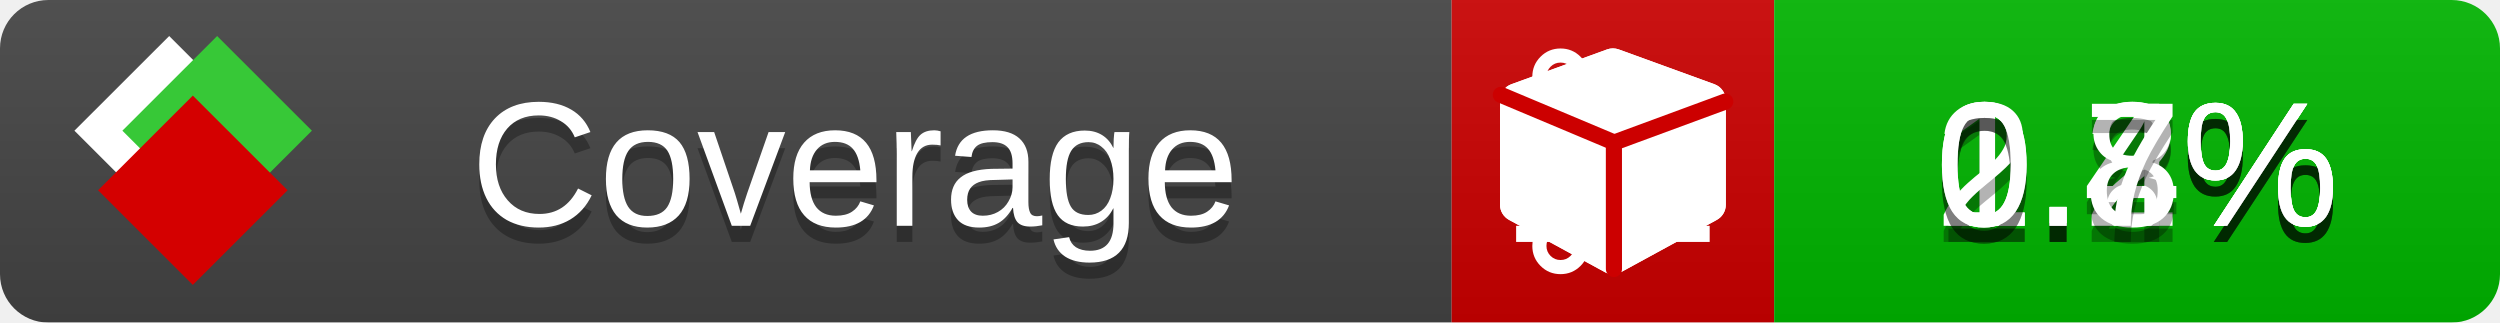
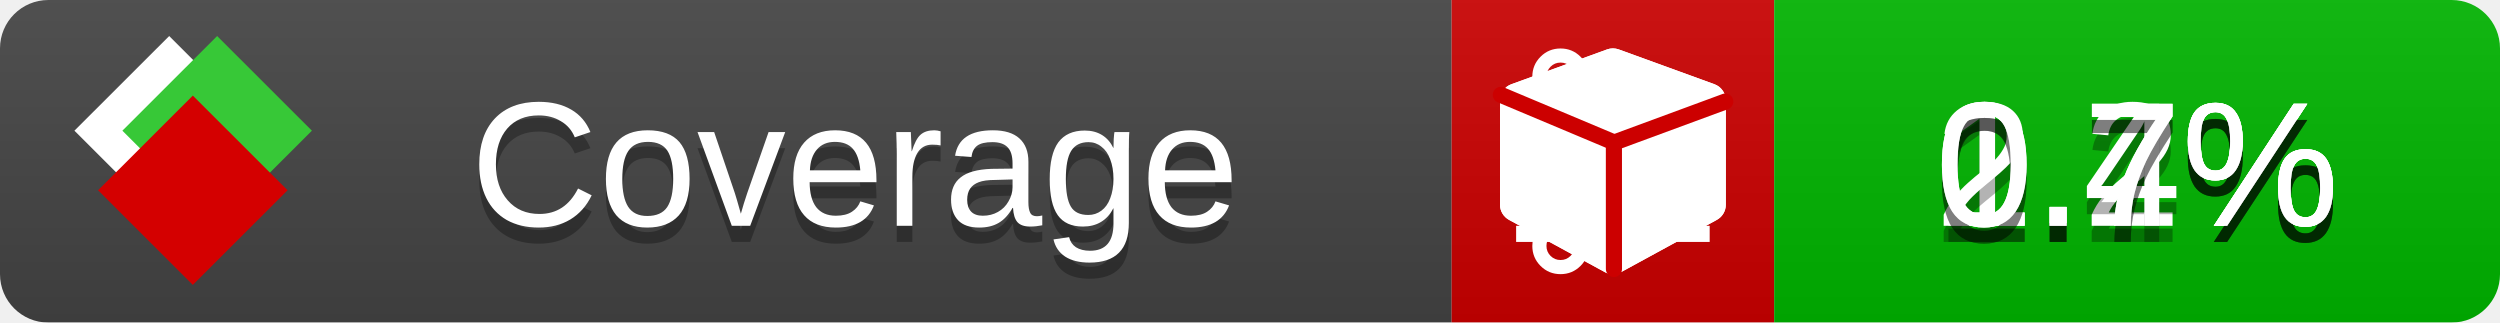
<svg xmlns="http://www.w3.org/2000/svg" xmlns:xlink="http://www.w3.org/1999/xlink" width="155" height="20">
  <style type="text/css">
          
            @keyframes fade1 {
                0% { visibility: visible; opacity: 1; }
               23% { visibility: visible; opacity: 1; }
               25% { visibility: hidden; opacity: 0; }
               48% { visibility: hidden; opacity: 0; }
               50% { visibility: hidden; opacity: 0; }
               73% { visibility: hidden; opacity: 0; }
               75% { visibility: hidden; opacity: 0; }
               98% { visibility: hidden; opacity: 0; }
              100% { visibility: visible; opacity: 1; }
            }
            @keyframes fade2 {
                0% { visibility: hidden; opacity: 0; }
               23% { visibility: hidden; opacity: 0; }
               25% { visibility: visible; opacity: 1; }
               48% { visibility: visible; opacity: 1; }
               50% { visibility: hidden; opacity: 0; }
               73% { visibility: hidden; opacity: 0; }
               75% { visibility: hidden; opacity: 0; }
               98% { visibility: hidden; opacity: 0; }
              100% { visibility: hidden; opacity: 0; }
            }
            @keyframes fade3 {
                0% { visibility: hidden; opacity: 0; }
               23% { visibility: hidden; opacity: 0; }
               25% { visibility: hidden; opacity: 0; }
               48% { visibility: hidden; opacity: 0; }
               50% { visibility: visible; opacity: 1; }
               73% { visibility: visible; opacity: 1; }
               75% { visibility: hidden; opacity: 0; }
               98% { visibility: hidden; opacity: 0; }
              100% { visibility: hidden; opacity: 0; }
            }
            @keyframes fade4 {
                0% { visibility: hidden; opacity: 0; }
               23% { visibility: hidden; opacity: 0; }
               25% { visibility: hidden; opacity: 0; }
               48% { visibility: hidden; opacity: 0; }
               50% { visibility: hidden; opacity: 0; }
               73% { visibility: hidden; opacity: 0; }
               75% { visibility: visible; opacity: 1; }
               98% { visibility: visible; opacity: 1; }
              100% { visibility: hidden; opacity: 0; }
            }
            .linecoverage {
                animation-duration: 15s;
                animation-name: fade1;
                animation-iteration-count: infinite;
            }
            .branchcoverage {
                animation-duration: 15s;
                animation-name: fade2;
                animation-iteration-count: infinite;
            }
            .methodcoverage {
                animation-duration: 15s;
                animation-name: fade3;
                animation-iteration-count: infinite;
            }
            .fullmethodcoverage {
                animation-duration: 15s;
                animation-name: fade4;
                animation-iteration-count: infinite;
            }
          
    </style>
  <defs>
    <linearGradient id="gradient" x2="0" y2="100%">
      <stop offset="0" stop-color="#bbb" stop-opacity=".1" />
      <stop offset="1" stop-opacity=".1" />
    </linearGradient>
    <linearGradient id="c">
      <stop offset="0" stop-color="#d40000" />
      <stop offset="1" stop-color="#ff2a2a" />
    </linearGradient>
    <linearGradient id="a">
      <stop offset="0" stop-color="#e0e0de" />
      <stop offset="1" stop-color="#fff" />
    </linearGradient>
    <linearGradient id="b">
      <stop offset="0" stop-color="#37c837" />
      <stop offset="1" stop-color="#217821" />
    </linearGradient>
    <linearGradient xlink:href="#a" id="e" x1="106.44" x2="69.96" y1="-11.96" y2="-46.84" gradientTransform="matrix(-.8426 -.00045 -.00045 -.8426 -94.27 -75.82)" gradientUnits="userSpaceOnUse" />
    <linearGradient xlink:href="#b" id="f" x1="56.19" x2="77.97" y1="-23.45" y2="10.62" gradientTransform="matrix(.8426 .00045 .00045 .8426 94.27 75.82)" gradientUnits="userSpaceOnUse" />
    <linearGradient xlink:href="#c" id="g" x1="79.98" x2="132.9" y1="10.79" y2="10.79" gradientTransform="matrix(.8426 .00045 .00045 .8426 94.27 75.82)" gradientUnits="userSpaceOnUse" />
    <mask id="mask">
      <rect width="155" height="20" rx="3" fill="#fff" />
    </mask>
    <g id="icon" transform="matrix(.04486 0 0 .04481 -.48 -.63)">
      <rect width="52.92" height="52.92" x="-109.72" y="-27.13" fill="url(#e)" transform="rotate(-135)" />
      <rect width="52.92" height="52.92" x="70.19" y="-39.18" fill="url(#f)" transform="rotate(45)" />
      <rect width="52.92" height="52.92" x="80.05" y="-15.74" fill="url(#g)" transform="rotate(45)" />
    </g>
  </defs>
  <g mask="url(#mask)">
    <rect x="0" y="0" width="90" height="20" fill="#444" />
    <rect x="90" y="0" width="20" height="20" fill="#c00" />
    <rect x="110" y="0" width="45" height="20" fill="#00B600" />
    <rect x="0" y="0" width="155" height="20" fill="url(#gradient)" />
  </g>
  <g>
    <path class="linecoverage" stroke="#fff" d="M94 6.5 h12 M94 10.5 h12 M94 14.5 h12" />
    <path class="branchcoverage" fill="#fff" d="m 97.628,15.247 q 0,-0.364 -0.255,-0.619 -0.255,-0.255 -0.619,-0.255 -0.364,0 -0.619,0.255 -0.255,0.255 -0.255,0.619 0,0.364 0.255,0.619 0.255,0.255 0.619,0.255 0.364,0 0.619,-0.255 0.255,-0.255 0.255,-0.619 z m 0,-10.493 q 0,-0.364 -0.255,-0.619 -0.255,-0.255 -0.619,-0.255 -0.364,0 -0.619,0.255 -0.255,0.255 -0.255,0.619 0,0.364 0.255,0.619 0.255,0.255 0.619,0.255 0.364,0 0.619,-0.255 0.255,-0.255 0.255,-0.619 z m 5.83,1.166 q 0,-0.364 -0.255,-0.619 -0.255,-0.255 -0.619,-0.255 -0.364,0 -0.619,0.255 -0.255,0.255 -0.255,0.619 0,0.364 0.255,0.619 0.255,0.255 0.619,0.255 0.364,0 0.619,-0.255 0.255,-0.255 0.255,-0.619 z m 0.874,0 q 0,0.474 -0.237,0.879 -0.237,0.405 -0.638,0.633 -0.018,2.614 -2.059,3.771 -0.619,0.346 -1.849,0.738 -1.166,0.364 -1.544,0.647 -0.378,0.282 -0.378,0.911 l 0,0.237 q 0.401,0.228 0.638,0.633 0.237,0.405 0.237,0.879 0,0.729 -0.51,1.239 -0.51,0.51 -1.239,0.51 -0.729,0 -1.239,-0.51 -0.51,-0.51 -0.51,-1.239 0,-0.474 0.237,-0.879 0.237,-0.405 0.638,-0.633 l 0,-7.469 q -0.401,-0.228 -0.638,-0.633 -0.237,-0.405 -0.237,-0.879 0,-0.729 0.51,-1.239 0.51,-0.51 1.239,-0.51 0.729,0 1.239,0.51 0.51,0.51 0.51,1.239 0,0.474 -0.237,0.879 -0.237,0.405 -0.638,0.633 l 0,4.527 q 0.492,-0.237 1.403,-0.519 0.501,-0.155 0.797,-0.269 0.296,-0.114 0.642,-0.282 0.346,-0.169 0.537,-0.36 0.191,-0.191 0.369,-0.465 0.178,-0.273 0.255,-0.633 0.077,-0.36 0.077,-0.833 -0.401,-0.228 -0.638,-0.633 -0.237,-0.405 -0.237,-0.879 0,-0.729 0.51,-1.239 0.51,-0.51 1.239,-0.51 0.729,0 1.239,0.51 0.51,0.51 0.51,1.239 z" />
    <path class="methodcoverage" fill="#fff" d="m 100.538,15.629 5.385,-2.936 v -5.351 l -5.385,1.96 z M 100,8.351 105.873,6.214 100,4.077 94.127,6.214 Z m 7,-2.12 v 6.462 q 0,0.294 -0.151,0.547 -0.151,0.252 -0.412,0.395 l -5.923,3.231 q -0.236,0.135 -0.513,0.135 -0.278,0 -0.513,-0.135 l -5.923,-3.231 Q 93.303,13.492 93.151,13.239 93,12.987 93,12.692 v -6.462 q 0,-0.337 0.194,-0.614 0.194,-0.278 0.513,-0.395 l 5.923,-2.154 q 0.185,-0.067 0.37,-0.067 0.185,0 0.37,0.067 l 5.923,2.154 q 0.32,0.118 0.513,0.395 Q 107,5.894 107,6.231 Z" />
    <path class="fullmethodcoverage" fill="#fff" d="m 107,6.231 v 6.462 c 0,0.196 -0.051,0.379 -0.151,0.547 -0.101,0.168 -0.238,0.3 -0.412,0.395 l -5.923,3.231 c -0.157,0.09 -0.328,0.135 -0.513,0.135 -0.185,0 -0.356,-0.045 -0.513,-0.135 l -5.923,-3.231 C 93.39,13.539 93.252,13.407 93.151,13.239 93.05,13.071 93,12.889 93,12.692 v -6.462 c 0,-0.224 0.065,-0.429 0.194,-0.614 0.129,-0.185 0.3,-0.317 0.513,-0.395 l 5.923,-2.154 c 0.123,-0.045 0.247,-0.067 0.37,-0.067 0.123,0 0.247,0.022 0.37,0.067 l 5.923,2.154 c 0.213,0.079 0.384,0.21 0.513,0.395 0.129,0.185 0.194,0.39 0.194,0.614 z" />
    <path class="fullmethodcoverage" style="fill:none;stroke:#cc0000;stroke-width:1;stroke-linecap:round;stroke-dasharray:none;stroke-opacity:1" d="m 100.064,16.677 -0.002,-7.833 6.906,-2.547" />
    <path class="fullmethodcoverage" style="fill:none;stroke:#cc0000;stroke-width:1;stroke-linecap:round;stroke-dasharray:none;stroke-opacity:1" d="M 99.914,8.765 93.052,5.882" />
  </g>
  <g fill="#fff" text-anchor="middle" font-family="Verdana,Arial,Geneva,sans-serif" font-size="11">
    <a xlink:href="https://github.com/danielpalme/ReportGenerator" target="_top">
      <use xlink:href="#icon" transform="translate(3,1) scale(3.5)" />
    </a>
    <text x="53" y="15" fill="#010101" fill-opacity=".3">Coverage</text>
    <text x="53" y="14" fill="#fff">Coverage</text>
    <text class="linecoverage" x="132.5" y="15" fill="#010101" fill-opacity=".3">1.2%</text>
    <text class="linecoverage" x="132.5" y="14">1.2%</text>
    <text class="branchcoverage" x="132.5" y="15" fill="#010101" fill-opacity=".3">2.4%</text>
    <text class="branchcoverage" x="132.5" y="14">2.4%</text>
-     <text class="methodcoverage" x="132.5" y="15" fill="#010101" fill-opacity=".3">0.8%</text>
-     <text class="methodcoverage" x="132.5" y="14">0.8%</text>
+     <text class="methodcoverage" x="132.5" y="15" fill="#010101" fill-opacity=".3">0.7%</text>
+     <text class="methodcoverage" x="132.5" y="14">0.7%</text>
    <text class="fullmethodcoverage" x="132.5" y="15" fill="#010101" fill-opacity=".3">0.7%</text>
    <text class="fullmethodcoverage" x="132.5" y="14">0.7%</text>
  </g>
  <g>
    <rect class="linecoverage" x="90" y="0" width="65" height="20" fill-opacity="0" />
    <rect class="branchcoverage" x="90" y="0" width="65" height="20" fill-opacity="0" />
    <rect class="methodcoverage" x="90" y="0" width="65" height="20" fill-opacity="0" />
    <rect class="fullmethodcoverage" x="90" y="0" width="65" height="20" fill-opacity="0" />
  </g>
</svg>
